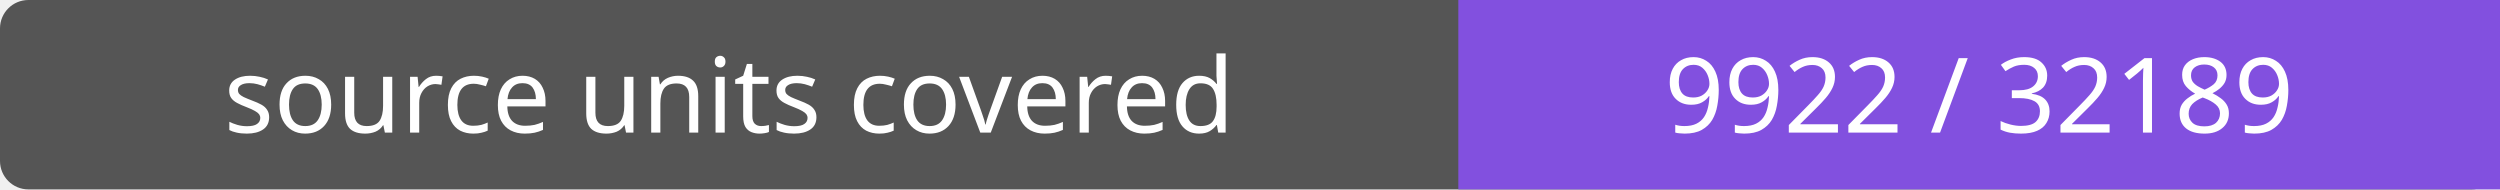
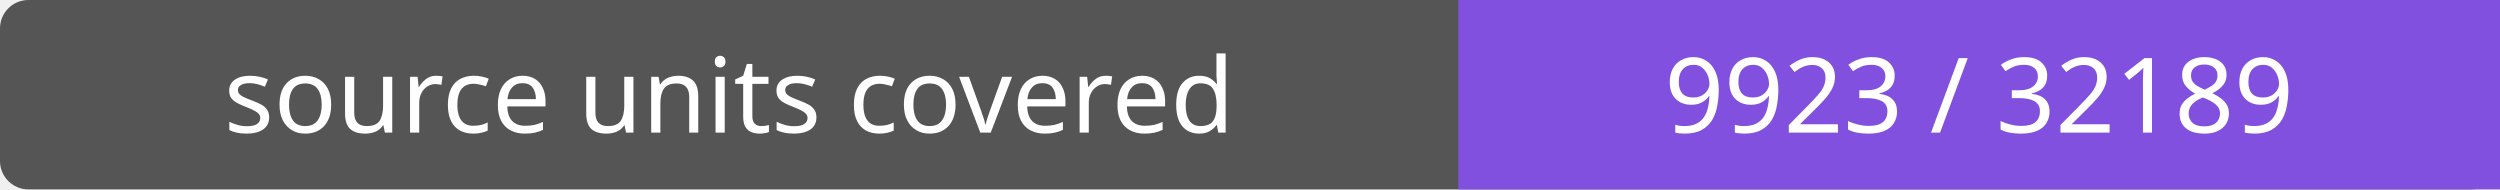
- <svg xmlns="http://www.w3.org/2000/svg" width="264" height="20" role="img" aria-label="source units covered: 9922 / 32189">
+ <svg xmlns="http://www.w3.org/2000/svg" width="264" height="20" role="img" aria-label="source units covered: 9923 / 32189">
  <rect width="264" height="20" rx="3" fill="#555" />
  <path fill="#8250df" d="M154 0h110v20H154z" />
  <g fill="#fff" text-anchor="middle" font-family="Verdana,sans-serif" font-size="11">
    <text x="77.0" y="14">source units covered</text>
-     <text x="209.0" y="14">9922 / 32189</text>
+     <text x="209.0" y="14">9923 / 32189</text>
  </g>
</svg>
